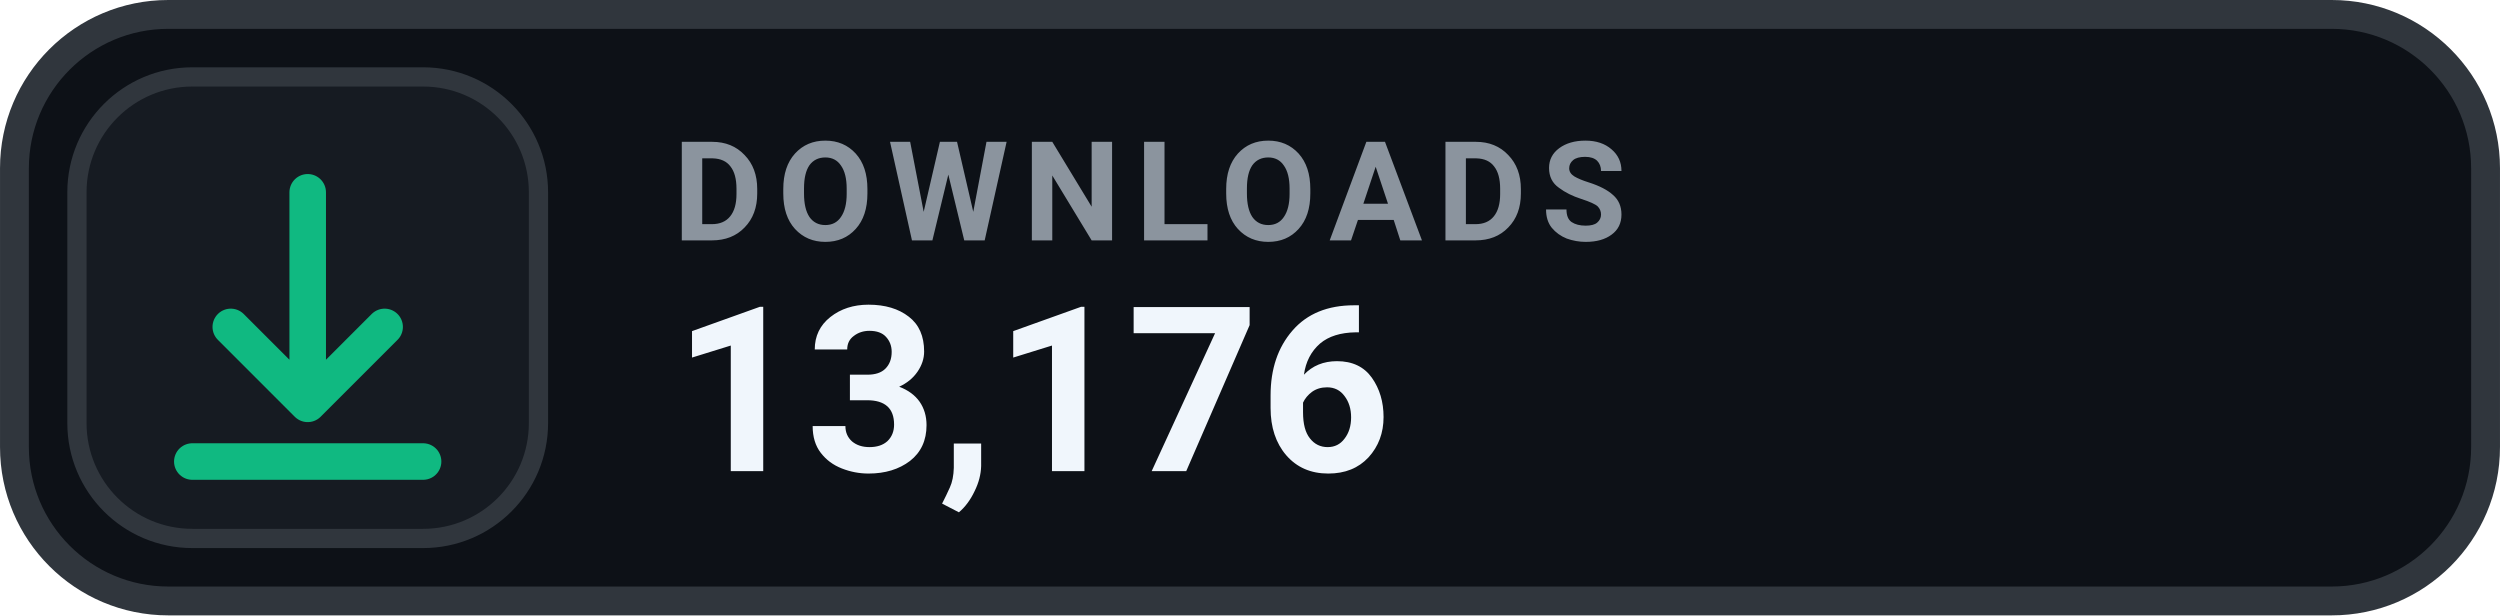
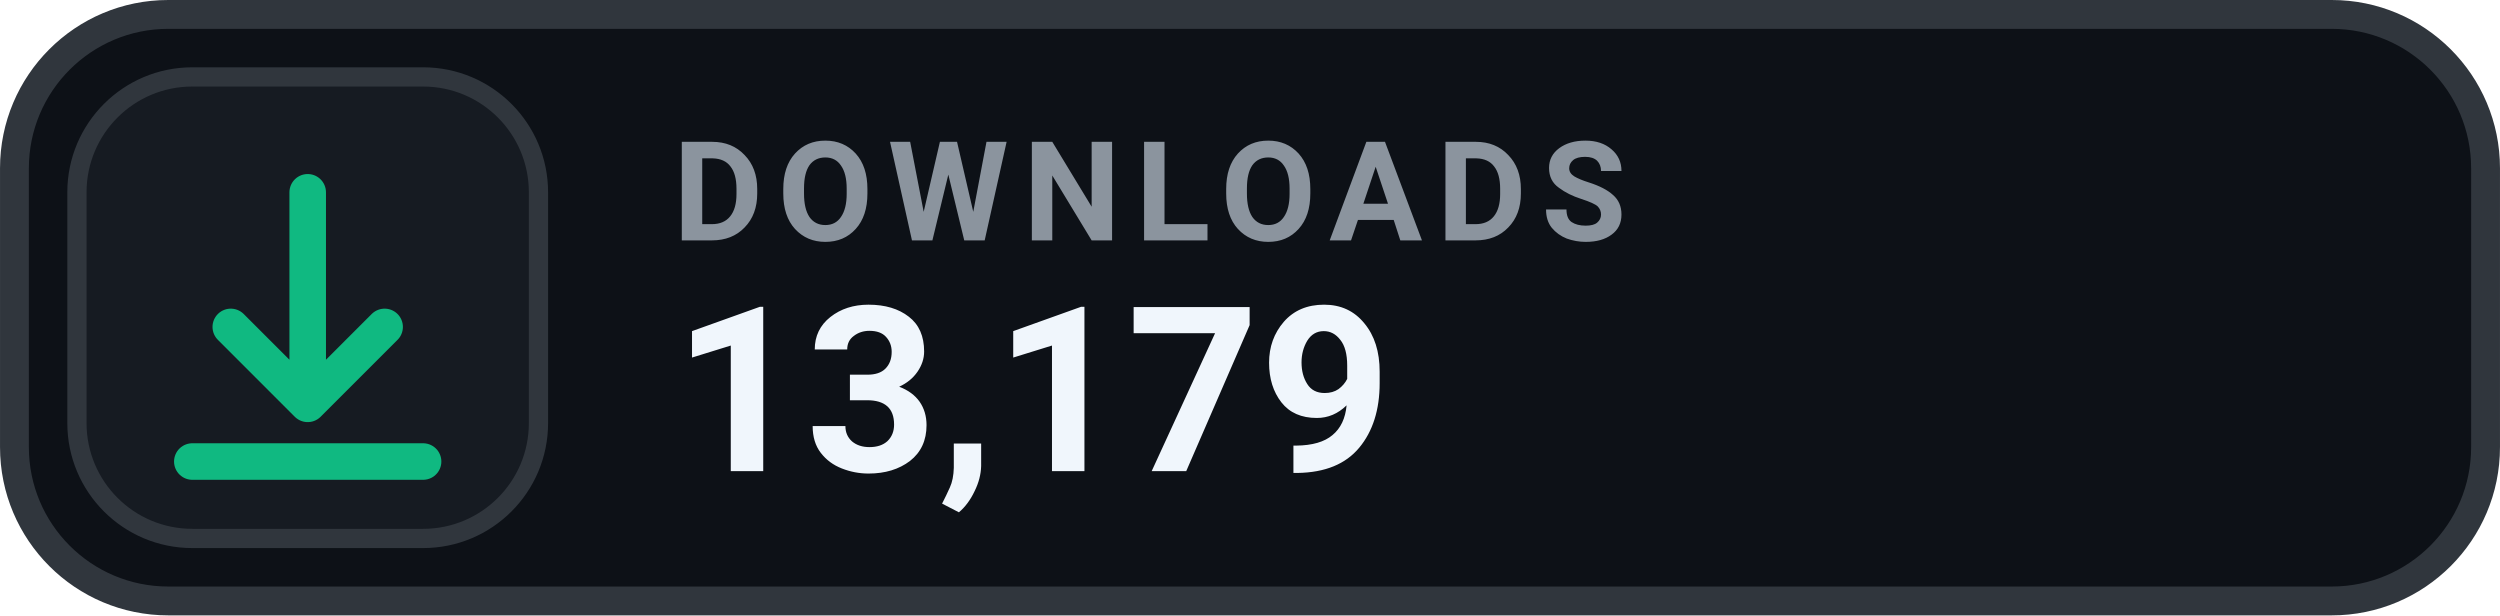
- <svg xmlns="http://www.w3.org/2000/svg" width="126" height="31.015" viewBox="0 0 130 32" role="img" aria-label="DOWNLOADS 13,176">
+ <svg xmlns="http://www.w3.org/2000/svg" width="126" height="31.015" viewBox="0 0 130 32" role="img" aria-label="DOWNLOADS 13,179">
  <rect x=".75" y=".75" width="128.5" height="30.5" rx="8" fill="#0D1117" stroke="#30363D" stroke-width="1.5" />
  <rect x="4" y="4" width="24" height="24" rx="6" fill="#161B22" stroke="#30363D" stroke-width="1" />
  <g transform="translate(16 16)" style="color:#10B981;">
    <path d="M0 -6 v11 m0 0 l4 -4 m-4 4 l-4 -4 M-6 8 h12" fill="none" stroke="currentColor" stroke-width="1.9" stroke-linecap="round" stroke-linejoin="round" />
  </g>
  <text x="35" y="12.5" fill="#8B949E" font-family="-apple-system,BlinkMacSystemFont,'Segoe UI',Roboto,Helvetica,Arial,sans-serif" font-size="7.2" font-weight="700" letter-spacing=".75">DOWNLOADS</text>
-   <text x="35" y="24.5" fill="#F0F6FC" font-family="-apple-system,BlinkMacSystemFont,'Segoe UI',Roboto,Helvetica,Arial,sans-serif" font-size="12" font-weight="700">13,176</text>
+   <text x="35" y="24.5" fill="#F0F6FC" font-family="-apple-system,BlinkMacSystemFont,'Segoe UI',Roboto,Helvetica,Arial,sans-serif" font-size="12" font-weight="700">13,179</text>
</svg>
